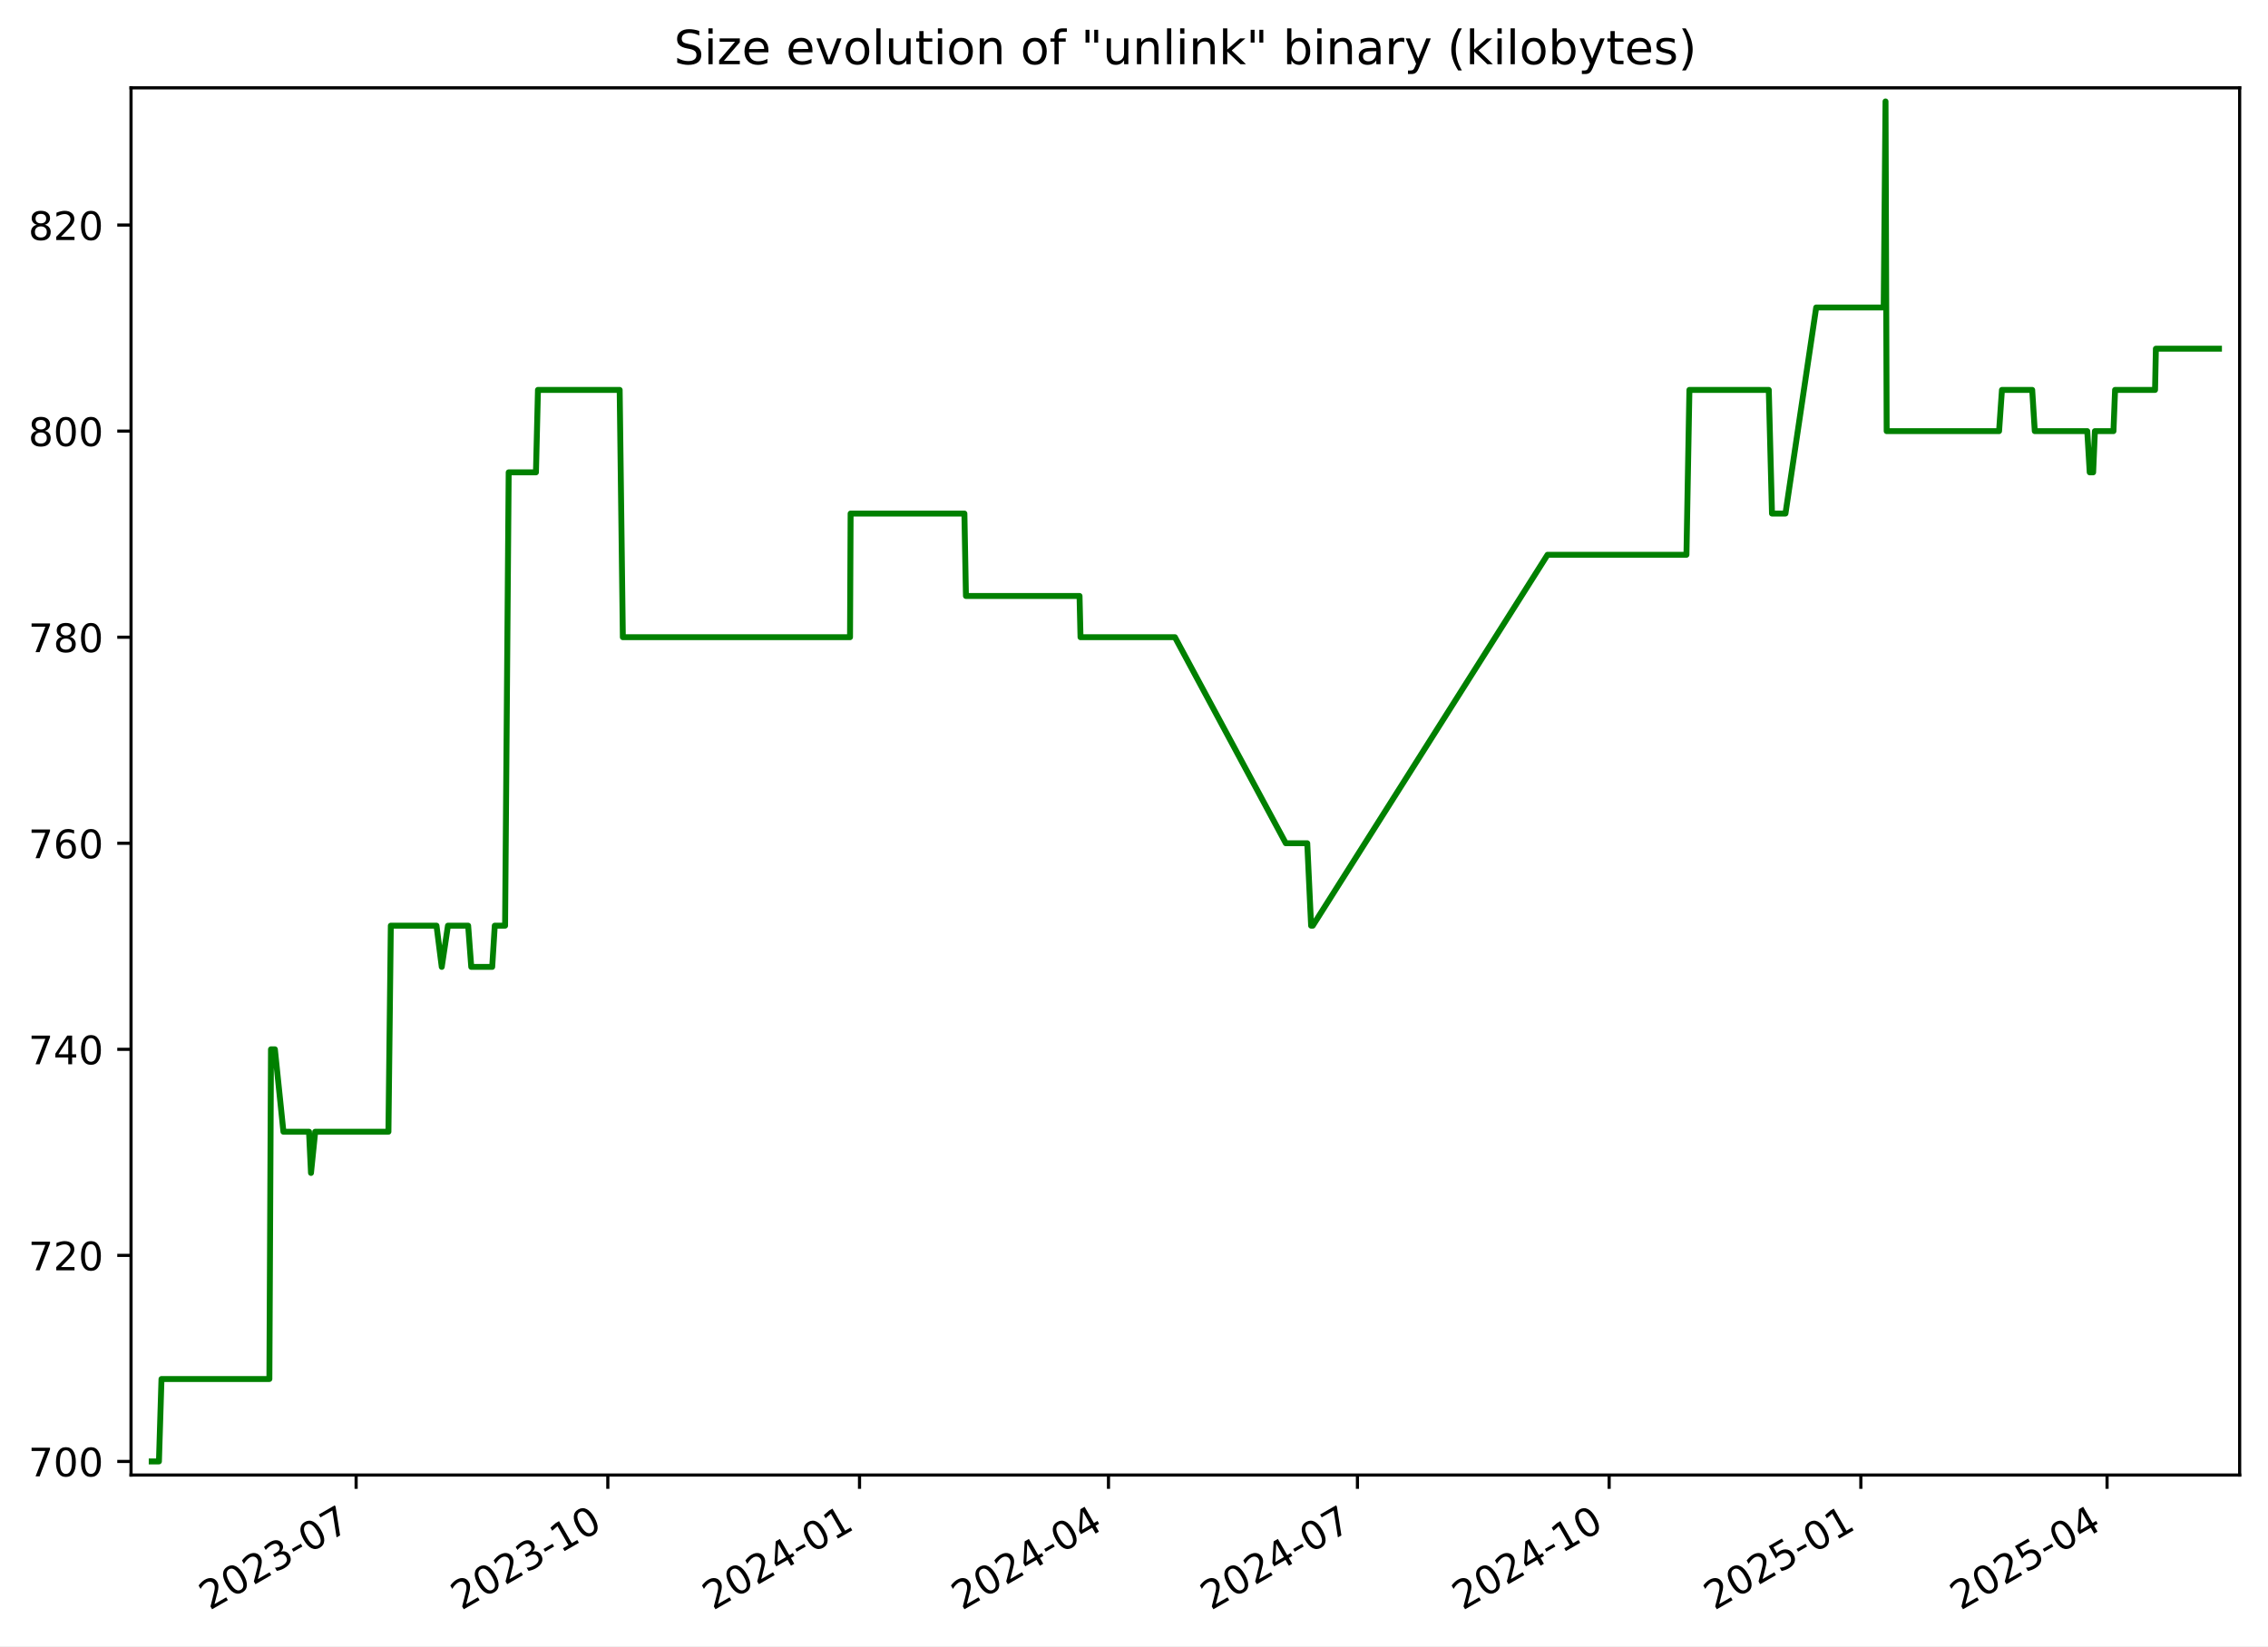
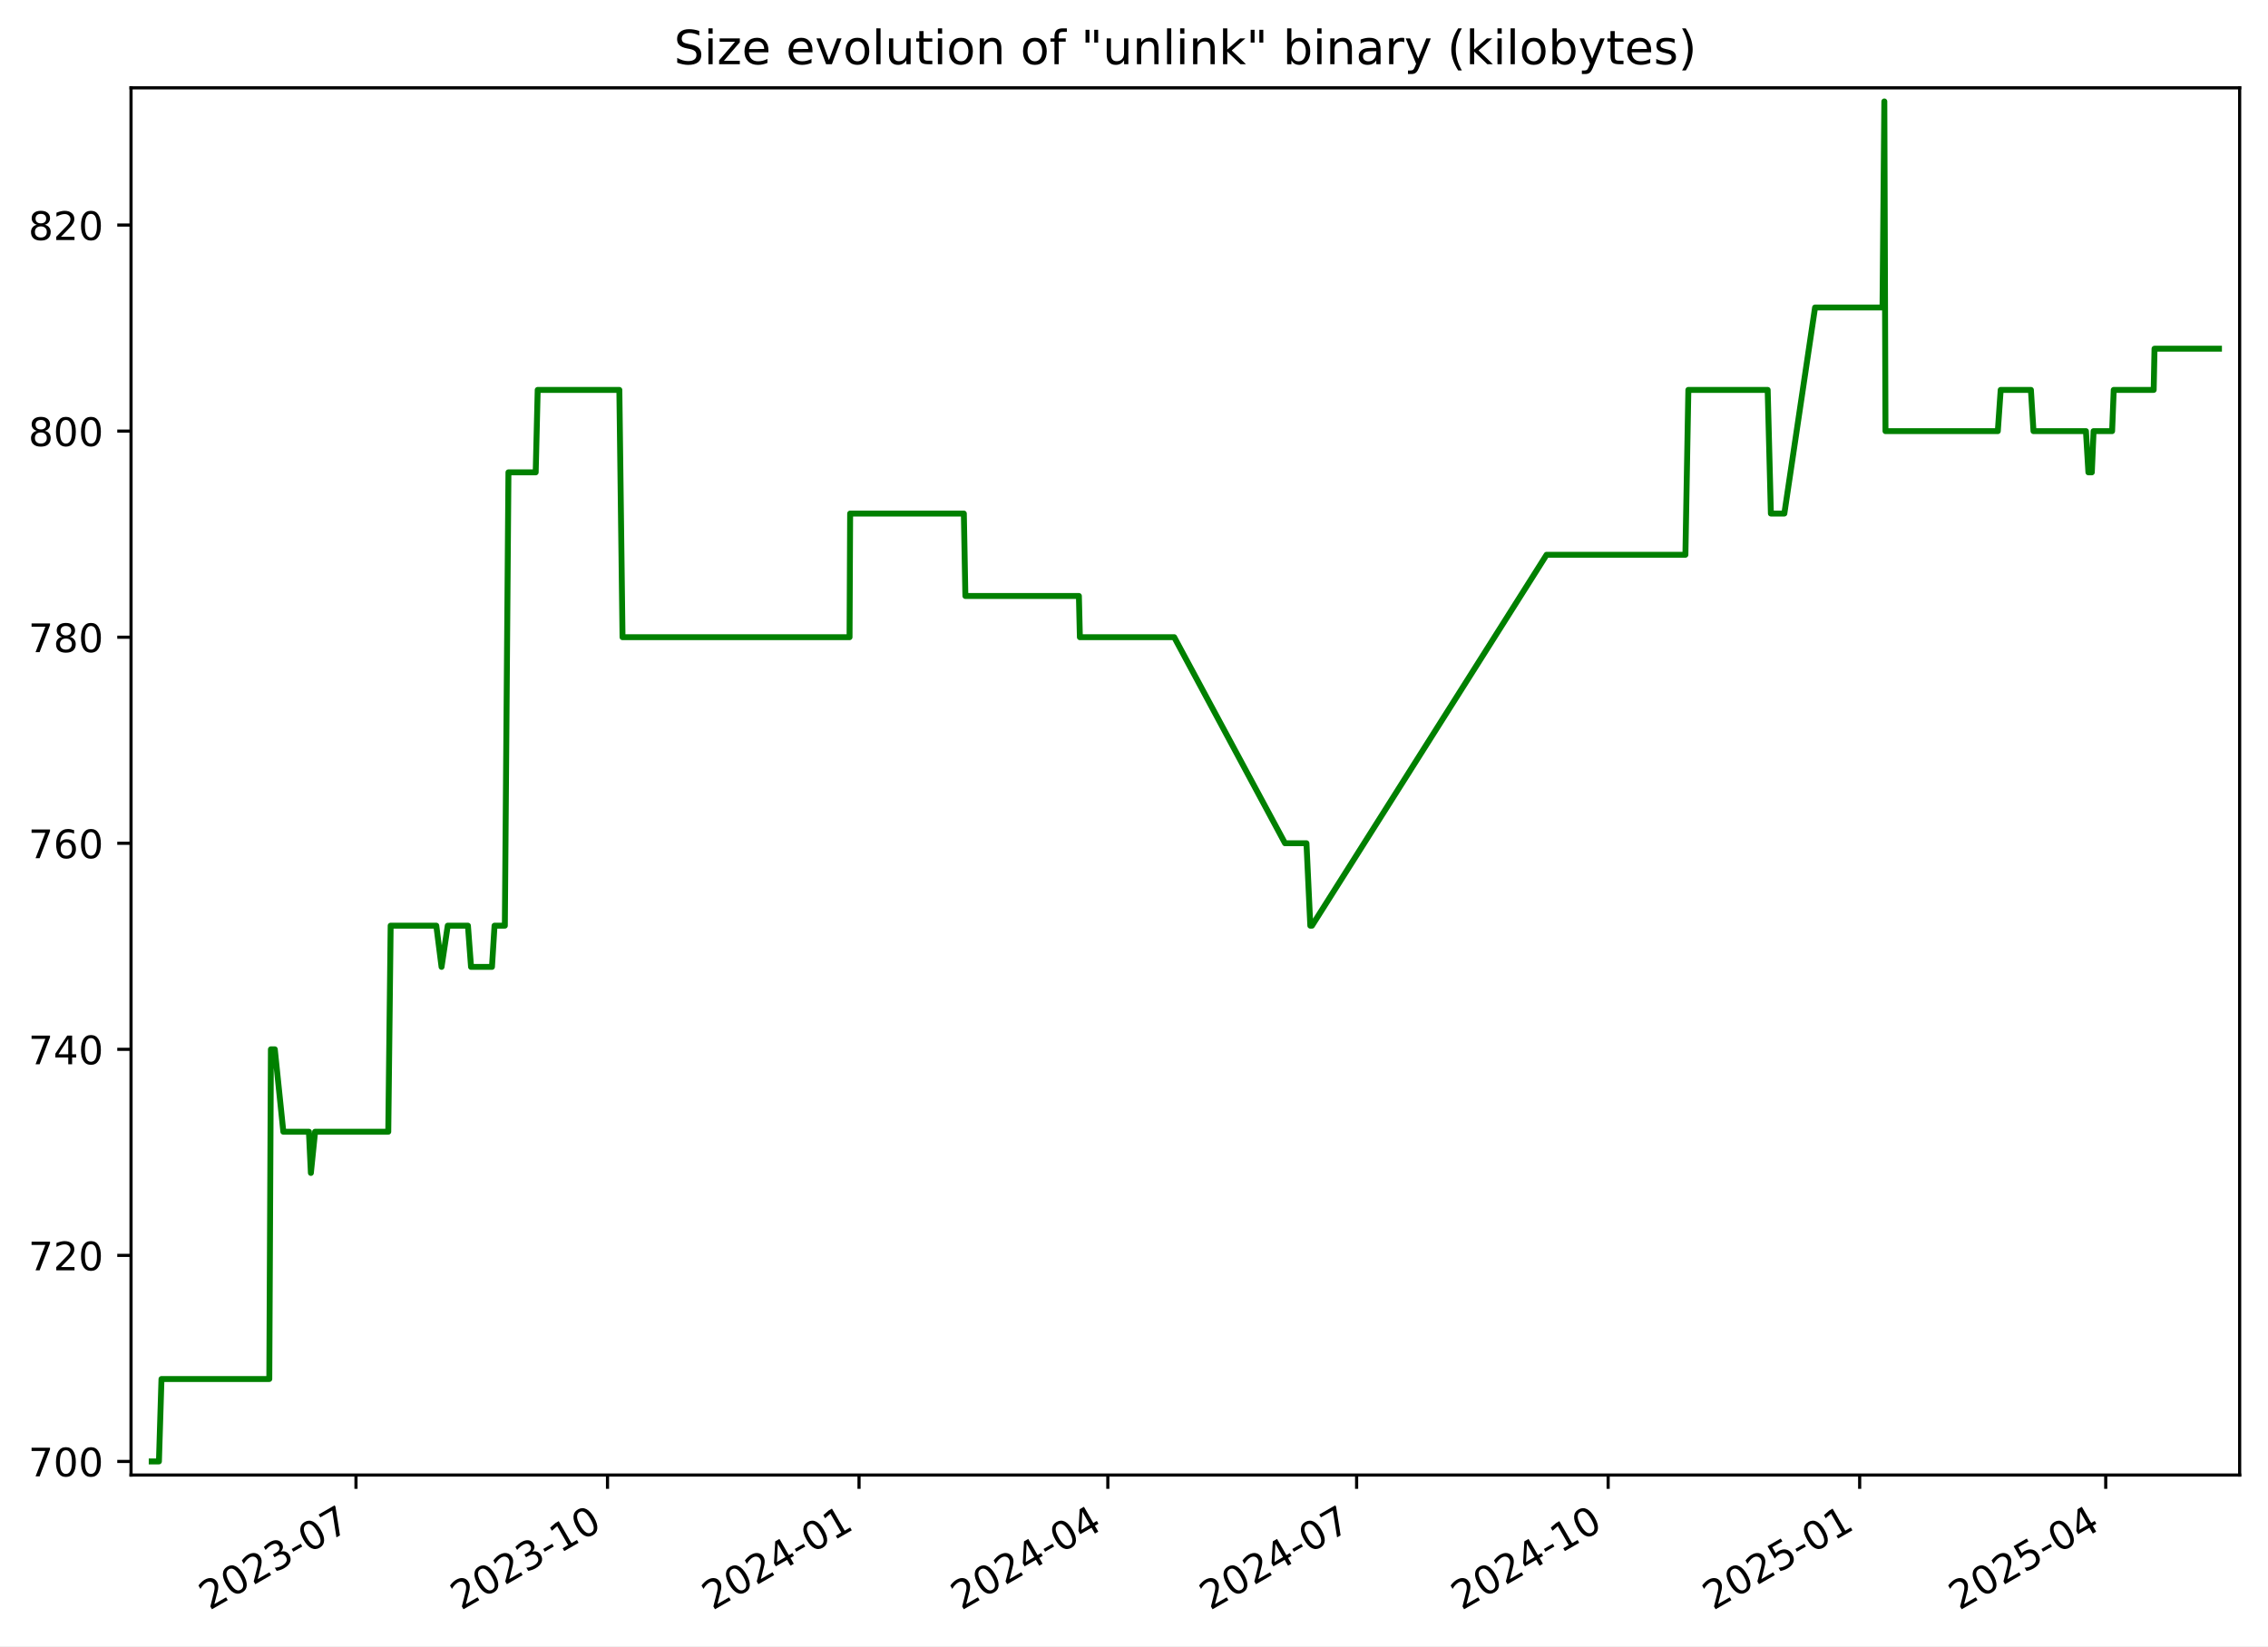
<svg xmlns="http://www.w3.org/2000/svg" xmlns:xlink="http://www.w3.org/1999/xlink" width="576.168pt" height="418.303pt" viewBox="0 0 576.168 418.303" version="1.1">
  <defs>
    <style type="text/css">*{stroke-linejoin: round; stroke-linecap: butt}</style>
  </defs>
  <g id="figure_1">
    <g id="patch_1">
      <path d="M -0 418.303  L 576.168 418.303  L 576.168 0  L -0 0  z " style="fill: #ffffff" />
    </g>
    <g id="axes_1">
      <g id="patch_2">
        <path d="M 33.288 374.83  L 568.967 374.83  L 568.967 22.318  L 33.288 22.318  z " style="fill: #ffffff" />
      </g>
      <g id="matplotlib.axis_1">
        <g id="xtick_1">
          <g id="line2d_1">
            <defs>
-               <path id="m5e971778ae" d="M 0 0  L 0 3.5  " style="stroke: #000000; stroke-width: 0.8" />
+               <path id="m68fa8a7f33" d="M 0 0  L 0 3.5  " style="stroke: #000000; stroke-width: 0.8" />
            </defs>
            <g>
-               <use xlink:href="#m5e971778ae" x="90.471" y="374.83" style="stroke: #000000; stroke-width: 0.8" />
+               <use xlink:href="#m68fa8a7f33" x="90.436" y="374.83" style="stroke: #000000; stroke-width: 0.8" />
            </g>
          </g>
          <g id="text_1">
-             <g transform="translate(53.24667 409.302) rotate(-30) scale(0.1 -0.1)">
+             <g transform="translate(53.21115 409.302) rotate(-30) scale(0.1 -0.1)">
              <defs>
                <path id="DejaVuSans-32" d="M 1228 531  L 3431 531  L 3431 0  L 469 0  L 469 531  Q 828 903 1448 1529  Q 2069 2156 2228 2338  Q 2531 2678 2651 2914  Q 2772 3150 2772 3378  Q 2772 3750 2511 3984  Q 2250 4219 1831 4219  Q 1534 4219 1204 4116  Q 875 4013 500 3803  L 500 4441  Q 881 4594 1212 4672  Q 1544 4750 1819 4750  Q 2544 4750 2975 4387  Q 3406 4025 3406 3419  Q 3406 3131 3298 2873  Q 3191 2616 2906 2266  Q 2828 2175 2409 1742  Q 1991 1309 1228 531  z " transform="scale(0.015625)" />
                <path id="DejaVuSans-30" d="M 2034 4250  Q 1547 4250 1301 3770  Q 1056 3291 1056 2328  Q 1056 1369 1301 889  Q 1547 409 2034 409  Q 2525 409 2770 889  Q 3016 1369 3016 2328  Q 3016 3291 2770 3770  Q 2525 4250 2034 4250  z M 2034 4750  Q 2819 4750 3233 4129  Q 3647 3509 3647 2328  Q 3647 1150 3233 529  Q 2819 -91 2034 -91  Q 1250 -91 836 529  Q 422 1150 422 2328  Q 422 3509 836 4129  Q 1250 4750 2034 4750  z " transform="scale(0.015625)" />
                <path id="DejaVuSans-33" d="M 2597 2516  Q 3050 2419 3304 2112  Q 3559 1806 3559 1356  Q 3559 666 3084 287  Q 2609 -91 1734 -91  Q 1441 -91 1130 -33  Q 819 25 488 141  L 488 750  Q 750 597 1062 519  Q 1375 441 1716 441  Q 2309 441 2620 675  Q 2931 909 2931 1356  Q 2931 1769 2642 2001  Q 2353 2234 1838 2234  L 1294 2234  L 1294 2753  L 1863 2753  Q 2328 2753 2575 2939  Q 2822 3125 2822 3475  Q 2822 3834 2567 4026  Q 2313 4219 1838 4219  Q 1578 4219 1281 4162  Q 984 4106 628 3988  L 628 4550  Q 988 4650 1302 4700  Q 1616 4750 1894 4750  Q 2613 4750 3031 4423  Q 3450 4097 3450 3541  Q 3450 3153 3228 2886  Q 3006 2619 2597 2516  z " transform="scale(0.015625)" />
                <path id="DejaVuSans-2d" d="M 313 2009  L 1997 2009  L 1997 1497  L 313 1497  L 313 2009  z " transform="scale(0.015625)" />
                <path id="DejaVuSans-37" d="M 525 4666  L 3525 4666  L 3525 4397  L 1831 0  L 1172 0  L 2766 4134  L 525 4134  L 525 4666  z " transform="scale(0.015625)" />
              </defs>
              <use xlink:href="#DejaVuSans-32" />
              <use xlink:href="#DejaVuSans-30" x="63.623" />
              <use xlink:href="#DejaVuSans-32" x="127.246" />
              <use xlink:href="#DejaVuSans-33" x="190.869" />
              <use xlink:href="#DejaVuSans-2d" x="254.492" />
              <use xlink:href="#DejaVuSans-30" x="290.576" />
              <use xlink:href="#DejaVuSans-37" x="354.199" />
            </g>
          </g>
        </g>
        <g id="xtick_2">
          <g id="line2d_2">
            <g>
-               <use xlink:href="#m5e971778ae" x="154.413" y="374.83" style="stroke: #000000; stroke-width: 0.8" />
+               <use xlink:href="#m68fa8a7f33" x="154.334" y="374.83" style="stroke: #000000; stroke-width: 0.8" />
            </g>
          </g>
          <g id="text_2">
-             <g transform="translate(117.1884 409.302) rotate(-30) scale(0.1 -0.1)">
+             <g transform="translate(117.1092 409.302) rotate(-30) scale(0.1 -0.1)">
              <defs>
                <path id="DejaVuSans-31" d="M 794 531  L 1825 531  L 1825 4091  L 703 3866  L 703 4441  L 1819 4666  L 2450 4666  L 2450 531  L 3481 531  L 3481 0  L 794 0  L 794 531  z " transform="scale(0.015625)" />
              </defs>
              <use xlink:href="#DejaVuSans-32" />
              <use xlink:href="#DejaVuSans-30" x="63.623" />
              <use xlink:href="#DejaVuSans-32" x="127.246" />
              <use xlink:href="#DejaVuSans-33" x="190.869" />
              <use xlink:href="#DejaVuSans-2d" x="254.492" />
              <use xlink:href="#DejaVuSans-31" x="290.576" />
              <use xlink:href="#DejaVuSans-30" x="354.199" />
            </g>
          </g>
        </g>
        <g id="xtick_3">
          <g id="line2d_3">
            <g>
-               <use xlink:href="#m5e971778ae" x="218.355" y="374.83" style="stroke: #000000; stroke-width: 0.8" />
+               <use xlink:href="#m68fa8a7f33" x="218.232" y="374.83" style="stroke: #000000; stroke-width: 0.8" />
            </g>
          </g>
          <g id="text_3">
-             <g transform="translate(181.1302 409.302) rotate(-30) scale(0.1 -0.1)">
+             <g transform="translate(181.0072 409.302) rotate(-30) scale(0.1 -0.1)">
              <defs>
                <path id="DejaVuSans-34" d="M 2419 4116  L 825 1625  L 2419 1625  L 2419 4116  z M 2253 4666  L 3047 4666  L 3047 1625  L 3713 1625  L 3713 1100  L 3047 1100  L 3047 0  L 2419 0  L 2419 1100  L 313 1100  L 313 1709  L 2253 4666  z " transform="scale(0.015625)" />
              </defs>
              <use xlink:href="#DejaVuSans-32" />
              <use xlink:href="#DejaVuSans-30" x="63.623" />
              <use xlink:href="#DejaVuSans-32" x="127.246" />
              <use xlink:href="#DejaVuSans-34" x="190.869" />
              <use xlink:href="#DejaVuSans-2d" x="254.492" />
              <use xlink:href="#DejaVuSans-30" x="290.576" />
              <use xlink:href="#DejaVuSans-31" x="354.199" />
            </g>
          </g>
        </g>
        <g id="xtick_4">
          <g id="line2d_4">
            <g>
-               <use xlink:href="#m5e971778ae" x="281.602" y="374.83" style="stroke: #000000; stroke-width: 0.8" />
+               <use xlink:href="#m68fa8a7f33" x="281.436" y="374.83" style="stroke: #000000; stroke-width: 0.8" />
            </g>
          </g>
          <g id="text_4">
-             <g transform="translate(244.3769 409.302) rotate(-30) scale(0.1 -0.1)">
+             <g transform="translate(244.2107 409.302) rotate(-30) scale(0.1 -0.1)">
              <use xlink:href="#DejaVuSans-32" />
              <use xlink:href="#DejaVuSans-30" x="63.623" />
              <use xlink:href="#DejaVuSans-32" x="127.246" />
              <use xlink:href="#DejaVuSans-34" x="190.869" />
              <use xlink:href="#DejaVuSans-2d" x="254.492" />
              <use xlink:href="#DejaVuSans-30" x="290.576" />
              <use xlink:href="#DejaVuSans-34" x="354.199" />
            </g>
          </g>
        </g>
        <g id="xtick_5">
          <g id="line2d_5">
            <g>
-               <use xlink:href="#m5e971778ae" x="344.848" y="374.83" style="stroke: #000000; stroke-width: 0.8" />
+               <use xlink:href="#m68fa8a7f33" x="344.639" y="374.83" style="stroke: #000000; stroke-width: 0.8" />
            </g>
          </g>
          <g id="text_5">
-             <g transform="translate(307.6236 409.302) rotate(-30) scale(0.1 -0.1)">
+             <g transform="translate(307.4142 409.302) rotate(-30) scale(0.1 -0.1)">
              <use xlink:href="#DejaVuSans-32" />
              <use xlink:href="#DejaVuSans-30" x="63.623" />
              <use xlink:href="#DejaVuSans-32" x="127.246" />
              <use xlink:href="#DejaVuSans-34" x="190.869" />
              <use xlink:href="#DejaVuSans-2d" x="254.492" />
              <use xlink:href="#DejaVuSans-30" x="290.576" />
              <use xlink:href="#DejaVuSans-37" x="354.199" />
            </g>
          </g>
        </g>
        <g id="xtick_6">
          <g id="line2d_6">
            <g>
-               <use xlink:href="#m5e971778ae" x="408.79" y="374.83" style="stroke: #000000; stroke-width: 0.8" />
+               <use xlink:href="#m68fa8a7f33" x="408.537" y="374.83" style="stroke: #000000; stroke-width: 0.8" />
            </g>
          </g>
          <g id="text_6">
-             <g transform="translate(371.5654 409.302) rotate(-30) scale(0.1 -0.1)">
+             <g transform="translate(371.3122 409.302) rotate(-30) scale(0.1 -0.1)">
              <use xlink:href="#DejaVuSans-32" />
              <use xlink:href="#DejaVuSans-30" x="63.623" />
              <use xlink:href="#DejaVuSans-32" x="127.246" />
              <use xlink:href="#DejaVuSans-34" x="190.869" />
              <use xlink:href="#DejaVuSans-2d" x="254.492" />
              <use xlink:href="#DejaVuSans-31" x="290.576" />
              <use xlink:href="#DejaVuSans-30" x="354.199" />
            </g>
          </g>
        </g>
        <g id="xtick_7">
          <g id="line2d_7">
            <g>
-               <use xlink:href="#m5e971778ae" x="472.732" y="374.83" style="stroke: #000000; stroke-width: 0.8" />
+               <use xlink:href="#m68fa8a7f33" x="472.435" y="374.83" style="stroke: #000000; stroke-width: 0.8" />
            </g>
          </g>
          <g id="text_7">
-             <g transform="translate(435.5071 409.302) rotate(-30) scale(0.1 -0.1)">
+             <g transform="translate(435.2102 409.302) rotate(-30) scale(0.1 -0.1)">
              <defs>
                <path id="DejaVuSans-35" d="M 691 4666  L 3169 4666  L 3169 4134  L 1269 4134  L 1269 2991  Q 1406 3038 1543 3061  Q 1681 3084 1819 3084  Q 2600 3084 3056 2656  Q 3513 2228 3513 1497  Q 3513 744 3044 326  Q 2575 -91 1722 -91  Q 1428 -91 1123 -41  Q 819 9 494 109  L 494 744  Q 775 591 1075 516  Q 1375 441 1709 441  Q 2250 441 2565 725  Q 2881 1009 2881 1497  Q 2881 1984 2565 2268  Q 2250 2553 1709 2553  Q 1456 2553 1204 2497  Q 953 2441 691 2322  L 691 4666  z " transform="scale(0.015625)" />
              </defs>
              <use xlink:href="#DejaVuSans-32" />
              <use xlink:href="#DejaVuSans-30" x="63.623" />
              <use xlink:href="#DejaVuSans-32" x="127.246" />
              <use xlink:href="#DejaVuSans-35" x="190.869" />
              <use xlink:href="#DejaVuSans-2d" x="254.492" />
              <use xlink:href="#DejaVuSans-30" x="290.576" />
              <use xlink:href="#DejaVuSans-31" x="354.199" />
            </g>
          </g>
        </g>
        <g id="xtick_8">
          <g id="line2d_8">
            <g>
-               <use xlink:href="#m5e971778ae" x="535.284" y="374.83" style="stroke: #000000; stroke-width: 0.8" />
+               <use xlink:href="#m68fa8a7f33" x="534.944" y="374.83" style="stroke: #000000; stroke-width: 0.8" />
            </g>
          </g>
          <g id="text_8">
-             <g transform="translate(498.0588 409.302) rotate(-30) scale(0.1 -0.1)">
+             <g transform="translate(497.7192 409.302) rotate(-30) scale(0.1 -0.1)">
              <use xlink:href="#DejaVuSans-32" />
              <use xlink:href="#DejaVuSans-30" x="63.623" />
              <use xlink:href="#DejaVuSans-32" x="127.246" />
              <use xlink:href="#DejaVuSans-35" x="190.869" />
              <use xlink:href="#DejaVuSans-2d" x="254.492" />
              <use xlink:href="#DejaVuSans-30" x="290.576" />
              <use xlink:href="#DejaVuSans-34" x="354.199" />
            </g>
          </g>
        </g>
      </g>
      <g id="matplotlib.axis_2">
        <g id="ytick_1">
          <g id="line2d_9">
            <defs>
-               <path id="mc2d05b3747" d="M 0 0  L -3.5 0  " style="stroke: #000000; stroke-width: 0.8" />
+               <path id="me1f0273d31" d="M 0 0  L -3.5 0  " style="stroke: #000000; stroke-width: 0.8" />
            </defs>
            <g>
-               <use xlink:href="#mc2d05b3747" x="33.288" y="371.374" style="stroke: #000000; stroke-width: 0.8" />
+               <use xlink:href="#me1f0273d31" x="33.288" y="371.374" style="stroke: #000000; stroke-width: 0.8" />
            </g>
          </g>
          <g id="text_9">
            <g transform="translate(7.2 375.1733) scale(0.1 -0.1)">
              <use xlink:href="#DejaVuSans-37" />
              <use xlink:href="#DejaVuSans-30" x="63.623" />
              <use xlink:href="#DejaVuSans-30" x="127.246" />
            </g>
          </g>
        </g>
        <g id="ytick_2">
          <g id="line2d_10">
            <g>
-               <use xlink:href="#mc2d05b3747" x="33.288" y="319.01" style="stroke: #000000; stroke-width: 0.8" />
+               <use xlink:href="#me1f0273d31" x="33.288" y="319.01" style="stroke: #000000; stroke-width: 0.8" />
            </g>
          </g>
          <g id="text_10">
            <g transform="translate(7.2 322.8097) scale(0.1 -0.1)">
              <use xlink:href="#DejaVuSans-37" />
              <use xlink:href="#DejaVuSans-32" x="63.623" />
              <use xlink:href="#DejaVuSans-30" x="127.246" />
            </g>
          </g>
        </g>
        <g id="ytick_3">
          <g id="line2d_11">
            <g>
-               <use xlink:href="#mc2d05b3747" x="33.288" y="266.647" style="stroke: #000000; stroke-width: 0.8" />
+               <use xlink:href="#me1f0273d31" x="33.288" y="266.647" style="stroke: #000000; stroke-width: 0.8" />
            </g>
          </g>
          <g id="text_11">
            <g transform="translate(7.2 270.4461) scale(0.1 -0.1)">
              <use xlink:href="#DejaVuSans-37" />
              <use xlink:href="#DejaVuSans-34" x="63.623" />
              <use xlink:href="#DejaVuSans-30" x="127.246" />
            </g>
          </g>
        </g>
        <g id="ytick_4">
          <g id="line2d_12">
            <g>
-               <use xlink:href="#mc2d05b3747" x="33.288" y="214.283" style="stroke: #000000; stroke-width: 0.8" />
+               <use xlink:href="#me1f0273d31" x="33.288" y="214.283" style="stroke: #000000; stroke-width: 0.8" />
            </g>
          </g>
          <g id="text_12">
            <g transform="translate(7.2 218.0824) scale(0.1 -0.1)">
              <defs>
                <path id="DejaVuSans-36" d="M 2113 2584  Q 1688 2584 1439 2293  Q 1191 2003 1191 1497  Q 1191 994 1439 701  Q 1688 409 2113 409  Q 2538 409 2786 701  Q 3034 994 3034 1497  Q 3034 2003 2786 2293  Q 2538 2584 2113 2584  z M 3366 4563  L 3366 3988  Q 3128 4100 2886 4159  Q 2644 4219 2406 4219  Q 1781 4219 1451 3797  Q 1122 3375 1075 2522  Q 1259 2794 1537 2939  Q 1816 3084 2150 3084  Q 2853 3084 3261 2657  Q 3669 2231 3669 1497  Q 3669 778 3244 343  Q 2819 -91 2113 -91  Q 1303 -91 875 529  Q 447 1150 447 2328  Q 447 3434 972 4092  Q 1497 4750 2381 4750  Q 2619 4750 2861 4703  Q 3103 4656 3366 4563  z " transform="scale(0.015625)" />
              </defs>
              <use xlink:href="#DejaVuSans-37" />
              <use xlink:href="#DejaVuSans-36" x="63.623" />
              <use xlink:href="#DejaVuSans-30" x="127.246" />
            </g>
          </g>
        </g>
        <g id="ytick_5">
          <g id="line2d_13">
            <g>
-               <use xlink:href="#mc2d05b3747" x="33.288" y="161.92" style="stroke: #000000; stroke-width: 0.8" />
+               <use xlink:href="#me1f0273d31" x="33.288" y="161.92" style="stroke: #000000; stroke-width: 0.8" />
            </g>
          </g>
          <g id="text_13">
            <g transform="translate(7.2 165.7188) scale(0.1 -0.1)">
              <defs>
                <path id="DejaVuSans-38" d="M 2034 2216  Q 1584 2216 1326 1975  Q 1069 1734 1069 1313  Q 1069 891 1326 650  Q 1584 409 2034 409  Q 2484 409 2743 651  Q 3003 894 3003 1313  Q 3003 1734 2745 1975  Q 2488 2216 2034 2216  z M 1403 2484  Q 997 2584 770 2862  Q 544 3141 544 3541  Q 544 4100 942 4425  Q 1341 4750 2034 4750  Q 2731 4750 3128 4425  Q 3525 4100 3525 3541  Q 3525 3141 3298 2862  Q 3072 2584 2669 2484  Q 3125 2378 3379 2068  Q 3634 1759 3634 1313  Q 3634 634 3220 271  Q 2806 -91 2034 -91  Q 1263 -91 848 271  Q 434 634 434 1313  Q 434 1759 690 2068  Q 947 2378 1403 2484  z M 1172 3481  Q 1172 3119 1398 2916  Q 1625 2713 2034 2713  Q 2441 2713 2670 2916  Q 2900 3119 2900 3481  Q 2900 3844 2670 4047  Q 2441 4250 2034 4250  Q 1625 4250 1398 4047  Q 1172 3844 1172 3481  z " transform="scale(0.015625)" />
              </defs>
              <use xlink:href="#DejaVuSans-37" />
              <use xlink:href="#DejaVuSans-38" x="63.623" />
              <use xlink:href="#DejaVuSans-30" x="127.246" />
            </g>
          </g>
        </g>
        <g id="ytick_6">
          <g id="line2d_14">
            <g>
-               <use xlink:href="#mc2d05b3747" x="33.288" y="109.556" style="stroke: #000000; stroke-width: 0.8" />
+               <use xlink:href="#me1f0273d31" x="33.288" y="109.556" style="stroke: #000000; stroke-width: 0.8" />
            </g>
          </g>
          <g id="text_14">
            <g transform="translate(7.2 113.3552) scale(0.1 -0.1)">
              <use xlink:href="#DejaVuSans-38" />
              <use xlink:href="#DejaVuSans-30" x="63.623" />
              <use xlink:href="#DejaVuSans-30" x="127.246" />
            </g>
          </g>
        </g>
        <g id="ytick_7">
          <g id="line2d_15">
            <g>
-               <use xlink:href="#mc2d05b3747" x="33.288" y="57.192" style="stroke: #000000; stroke-width: 0.8" />
+               <use xlink:href="#me1f0273d31" x="33.288" y="57.192" style="stroke: #000000; stroke-width: 0.8" />
            </g>
          </g>
          <g id="text_15">
            <g transform="translate(7.2 60.99153) scale(0.1 -0.1)">
              <use xlink:href="#DejaVuSans-38" />
              <use xlink:href="#DejaVuSans-32" x="63.623" />
              <use xlink:href="#DejaVuSans-30" x="127.246" />
            </g>
          </g>
        </g>
      </g>
      <g id="line2d_16">
-         <path d="M 38.539 371.374  L 40.379 371.374  L 41.023 350.429  L 68.434 350.429  L 68.841 266.647  L 69.834 266.647  L 72.001 287.592  L 78.505 287.592  L 79.006 298.065  L 80.076 287.592  L 98.679 287.592  L 99.285 235.229  L 110.891 235.229  L 112.223 245.701  L 113.799 235.229  L 118.932 235.229  L 119.718 245.701  L 125.041 245.701  L 125.693 235.229  L 128.314 235.229  L 129.229 120.029  L 136.155 120.029  L 136.666 99.083  L 157.423 99.083  L 158.229 161.92  L 215.943 161.92  L 216.093 130.501  L 244.999 130.501  L 245.389 151.447  L 274.248 151.447  L 274.495 161.92  L 298.478 161.92  L 326.647 214.283  L 332.099 214.283  L 333.078 235.229  L 333.501 235.229  L 393.142 140.974  L 428.43 140.974  L 429.182 99.083  L 449.346 99.083  L 450.162 130.501  L 453.584 130.501  L 461.39 78.138  L 478.539 78.138  L 479.003 25.774  L 479.294 109.556  L 507.85 109.556  L 508.58 99.083  L 516.266 99.083  L 516.92 109.556  L 530.254 109.556  L 530.878 120.029  L 531.748 120.029  L 532.194 109.556  L 536.909 109.556  L 537.319 99.083  L 547.475 99.083  L 547.687 88.61  L 563.716 88.61  L 563.716 88.61  " clip-path="url(#p4aeccc24ed)" style="fill: none; stroke: #008000; stroke-width: 1.5; stroke-linecap: square" />
+         <path d="M 38.539 371.374  L 40.378 371.374  L 41.021 350.429  L 68.414 350.429  L 68.821 266.647  L 69.813 266.647  L 71.978 287.592  L 78.478 287.592  L 78.978 298.065  L 80.048 287.592  L 98.638 287.592  L 99.243 235.229  L 110.841 235.229  L 112.173 245.701  L 113.747 235.229  L 118.877 235.229  L 119.663 245.701  L 124.982 245.701  L 125.633 235.229  L 128.253 235.229  L 129.167 120.029  L 136.089 120.029  L 136.599 99.083  L 157.342 99.083  L 158.147 161.92  L 215.822 161.92  L 215.972 130.501  L 244.858 130.501  L 245.248 151.447  L 274.087 151.447  L 274.334 161.92  L 298.3 161.92  L 326.45 214.283  L 331.898 214.283  L 332.876 235.229  L 333.299 235.229  L 392.899 140.974  L 428.164 140.974  L 428.915 99.083  L 449.065 99.083  L 449.88 130.501  L 453.3 130.501  L 461.101 78.138  L 478.238 78.138  L 478.701 25.774  L 478.993 109.556  L 507.529 109.556  L 508.259 99.083  L 515.939 99.083  L 516.593 109.556  L 529.918 109.556  L 530.541 120.029  L 531.411 120.029  L 531.857 109.556  L 536.568 109.556  L 536.978 99.083  L 547.127 99.083  L 547.339 88.61  L 563.716 88.61  L 563.716 88.61  " clip-path="url(#pc446281aa3)" style="fill: none; stroke: #008000; stroke-width: 1.5; stroke-linecap: square" />
      </g>
      <g id="patch_3">
        <path d="M 33.288 374.83  L 33.288 22.318  " style="fill: none; stroke: #000000; stroke-width: 0.8; stroke-linejoin: miter; stroke-linecap: square" />
      </g>
      <g id="patch_4">
        <path d="M 568.967 374.83  L 568.967 22.318  " style="fill: none; stroke: #000000; stroke-width: 0.8; stroke-linejoin: miter; stroke-linecap: square" />
      </g>
      <g id="patch_5">
        <path d="M 33.288 374.83  L 568.967 374.83  " style="fill: none; stroke: #000000; stroke-width: 0.8; stroke-linejoin: miter; stroke-linecap: square" />
      </g>
      <g id="patch_6">
        <path d="M 33.288 22.318  L 568.967 22.318  " style="fill: none; stroke: #000000; stroke-width: 0.8; stroke-linejoin: miter; stroke-linecap: square" />
      </g>
      <g id="text_16">
        <g transform="translate(171.2163 16.31812) scale(0.12 -0.12)">
          <defs>
            <path id="DejaVuSans-53" d="M 3425 4513  L 3425 3897  Q 3066 4069 2747 4153  Q 2428 4238 2131 4238  Q 1616 4238 1336 4038  Q 1056 3838 1056 3469  Q 1056 3159 1242 3001  Q 1428 2844 1947 2747  L 2328 2669  Q 3034 2534 3370 2195  Q 3706 1856 3706 1288  Q 3706 609 3251 259  Q 2797 -91 1919 -91  Q 1588 -91 1214 -16  Q 841 59 441 206  L 441 856  Q 825 641 1194 531  Q 1563 422 1919 422  Q 2459 422 2753 634  Q 3047 847 3047 1241  Q 3047 1584 2836 1778  Q 2625 1972 2144 2069  L 1759 2144  Q 1053 2284 737 2584  Q 422 2884 422 3419  Q 422 4038 858 4394  Q 1294 4750 2059 4750  Q 2388 4750 2728 4690  Q 3069 4631 3425 4513  z " transform="scale(0.015625)" />
            <path id="DejaVuSans-69" d="M 603 3500  L 1178 3500  L 1178 0  L 603 0  L 603 3500  z M 603 4863  L 1178 4863  L 1178 4134  L 603 4134  L 603 4863  z " transform="scale(0.015625)" />
            <path id="DejaVuSans-7a" d="M 353 3500  L 3084 3500  L 3084 2975  L 922 459  L 3084 459  L 3084 0  L 275 0  L 275 525  L 2438 3041  L 353 3041  L 353 3500  z " transform="scale(0.015625)" />
            <path id="DejaVuSans-65" d="M 3597 1894  L 3597 1613  L 953 1613  Q 991 1019 1311 708  Q 1631 397 2203 397  Q 2534 397 2845 478  Q 3156 559 3463 722  L 3463 178  Q 3153 47 2828 -22  Q 2503 -91 2169 -91  Q 1331 -91 842 396  Q 353 884 353 1716  Q 353 2575 817 3079  Q 1281 3584 2069 3584  Q 2775 3584 3186 3129  Q 3597 2675 3597 1894  z M 3022 2063  Q 3016 2534 2758 2815  Q 2500 3097 2075 3097  Q 1594 3097 1305 2825  Q 1016 2553 972 2059  L 3022 2063  z " transform="scale(0.015625)" />
            <path id="DejaVuSans-20" transform="scale(0.015625)" />
            <path id="DejaVuSans-76" d="M 191 3500  L 800 3500  L 1894 563  L 2988 3500  L 3597 3500  L 2284 0  L 1503 0  L 191 3500  z " transform="scale(0.015625)" />
            <path id="DejaVuSans-6f" d="M 1959 3097  Q 1497 3097 1228 2736  Q 959 2375 959 1747  Q 959 1119 1226 758  Q 1494 397 1959 397  Q 2419 397 2687 759  Q 2956 1122 2956 1747  Q 2956 2369 2687 2733  Q 2419 3097 1959 3097  z M 1959 3584  Q 2709 3584 3137 3096  Q 3566 2609 3566 1747  Q 3566 888 3137 398  Q 2709 -91 1959 -91  Q 1206 -91 779 398  Q 353 888 353 1747  Q 353 2609 779 3096  Q 1206 3584 1959 3584  z " transform="scale(0.015625)" />
            <path id="DejaVuSans-6c" d="M 603 4863  L 1178 4863  L 1178 0  L 603 0  L 603 4863  z " transform="scale(0.015625)" />
            <path id="DejaVuSans-75" d="M 544 1381  L 544 3500  L 1119 3500  L 1119 1403  Q 1119 906 1312 657  Q 1506 409 1894 409  Q 2359 409 2629 706  Q 2900 1003 2900 1516  L 2900 3500  L 3475 3500  L 3475 0  L 2900 0  L 2900 538  Q 2691 219 2414 64  Q 2138 -91 1772 -91  Q 1169 -91 856 284  Q 544 659 544 1381  z M 1991 3584  L 1991 3584  z " transform="scale(0.015625)" />
            <path id="DejaVuSans-74" d="M 1172 4494  L 1172 3500  L 2356 3500  L 2356 3053  L 1172 3053  L 1172 1153  Q 1172 725 1289 603  Q 1406 481 1766 481  L 2356 481  L 2356 0  L 1766 0  Q 1100 0 847 248  Q 594 497 594 1153  L 594 3053  L 172 3053  L 172 3500  L 594 3500  L 594 4494  L 1172 4494  z " transform="scale(0.015625)" />
            <path id="DejaVuSans-6e" d="M 3513 2113  L 3513 0  L 2938 0  L 2938 2094  Q 2938 2591 2744 2837  Q 2550 3084 2163 3084  Q 1697 3084 1428 2787  Q 1159 2491 1159 1978  L 1159 0  L 581 0  L 581 3500  L 1159 3500  L 1159 2956  Q 1366 3272 1645 3428  Q 1925 3584 2291 3584  Q 2894 3584 3203 3211  Q 3513 2838 3513 2113  z " transform="scale(0.015625)" />
            <path id="DejaVuSans-66" d="M 2375 4863  L 2375 4384  L 1825 4384  Q 1516 4384 1395 4259  Q 1275 4134 1275 3809  L 1275 3500  L 2222 3500  L 2222 3053  L 1275 3053  L 1275 0  L 697 0  L 697 3053  L 147 3053  L 147 3500  L 697 3500  L 697 3744  Q 697 4328 969 4595  Q 1241 4863 1831 4863  L 2375 4863  z " transform="scale(0.015625)" />
            <path id="DejaVuSans-22" d="M 1147 4666  L 1147 2931  L 616 2931  L 616 4666  L 1147 4666  z M 2328 4666  L 2328 2931  L 1797 2931  L 1797 4666  L 2328 4666  z " transform="scale(0.015625)" />
            <path id="DejaVuSans-6b" d="M 581 4863  L 1159 4863  L 1159 1991  L 2875 3500  L 3609 3500  L 1753 1863  L 3688 0  L 2938 0  L 1159 1709  L 1159 0  L 581 0  L 581 4863  z " transform="scale(0.015625)" />
            <path id="DejaVuSans-62" d="M 3116 1747  Q 3116 2381 2855 2742  Q 2594 3103 2138 3103  Q 1681 3103 1420 2742  Q 1159 2381 1159 1747  Q 1159 1113 1420 752  Q 1681 391 2138 391  Q 2594 391 2855 752  Q 3116 1113 3116 1747  z M 1159 2969  Q 1341 3281 1617 3432  Q 1894 3584 2278 3584  Q 2916 3584 3314 3078  Q 3713 2572 3713 1747  Q 3713 922 3314 415  Q 2916 -91 2278 -91  Q 1894 -91 1617 61  Q 1341 213 1159 525  L 1159 0  L 581 0  L 581 4863  L 1159 4863  L 1159 2969  z " transform="scale(0.015625)" />
            <path id="DejaVuSans-61" d="M 2194 1759  Q 1497 1759 1228 1600  Q 959 1441 959 1056  Q 959 750 1161 570  Q 1363 391 1709 391  Q 2188 391 2477 730  Q 2766 1069 2766 1631  L 2766 1759  L 2194 1759  z M 3341 1997  L 3341 0  L 2766 0  L 2766 531  Q 2569 213 2275 61  Q 1981 -91 1556 -91  Q 1019 -91 701 211  Q 384 513 384 1019  Q 384 1609 779 1909  Q 1175 2209 1959 2209  L 2766 2209  L 2766 2266  Q 2766 2663 2505 2880  Q 2244 3097 1772 3097  Q 1472 3097 1187 3025  Q 903 2953 641 2809  L 641 3341  Q 956 3463 1253 3523  Q 1550 3584 1831 3584  Q 2591 3584 2966 3190  Q 3341 2797 3341 1997  z " transform="scale(0.015625)" />
            <path id="DejaVuSans-72" d="M 2631 2963  Q 2534 3019 2420 3045  Q 2306 3072 2169 3072  Q 1681 3072 1420 2755  Q 1159 2438 1159 1844  L 1159 0  L 581 0  L 581 3500  L 1159 3500  L 1159 2956  Q 1341 3275 1631 3429  Q 1922 3584 2338 3584  Q 2397 3584 2469 3576  Q 2541 3569 2628 3553  L 2631 2963  z " transform="scale(0.015625)" />
            <path id="DejaVuSans-79" d="M 2059 -325  Q 1816 -950 1584 -1140  Q 1353 -1331 966 -1331  L 506 -1331  L 506 -850  L 844 -850  Q 1081 -850 1212 -737  Q 1344 -625 1503 -206  L 1606 56  L 191 3500  L 800 3500  L 1894 763  L 2988 3500  L 3597 3500  L 2059 -325  z " transform="scale(0.015625)" />
            <path id="DejaVuSans-28" d="M 1984 4856  Q 1566 4138 1362 3434  Q 1159 2731 1159 2009  Q 1159 1288 1364 580  Q 1569 -128 1984 -844  L 1484 -844  Q 1016 -109 783 600  Q 550 1309 550 2009  Q 550 2706 781 3412  Q 1013 4119 1484 4856  L 1984 4856  z " transform="scale(0.015625)" />
            <path id="DejaVuSans-73" d="M 2834 3397  L 2834 2853  Q 2591 2978 2328 3040  Q 2066 3103 1784 3103  Q 1356 3103 1142 2972  Q 928 2841 928 2578  Q 928 2378 1081 2264  Q 1234 2150 1697 2047  L 1894 2003  Q 2506 1872 2764 1633  Q 3022 1394 3022 966  Q 3022 478 2636 193  Q 2250 -91 1575 -91  Q 1294 -91 989 -36  Q 684 19 347 128  L 347 722  Q 666 556 975 473  Q 1284 391 1588 391  Q 1994 391 2212 530  Q 2431 669 2431 922  Q 2431 1156 2273 1281  Q 2116 1406 1581 1522  L 1381 1569  Q 847 1681 609 1914  Q 372 2147 372 2553  Q 372 3047 722 3315  Q 1072 3584 1716 3584  Q 2034 3584 2315 3537  Q 2597 3491 2834 3397  z " transform="scale(0.015625)" />
            <path id="DejaVuSans-29" d="M 513 4856  L 1013 4856  Q 1481 4119 1714 3412  Q 1947 2706 1947 2009  Q 1947 1309 1714 600  Q 1481 -109 1013 -844  L 513 -844  Q 928 -128 1133 580  Q 1338 1288 1338 2009  Q 1338 2731 1133 3434  Q 928 4138 513 4856  z " transform="scale(0.015625)" />
          </defs>
          <use xlink:href="#DejaVuSans-53" />
          <use xlink:href="#DejaVuSans-69" x="63.477" />
          <use xlink:href="#DejaVuSans-7a" x="91.26" />
          <use xlink:href="#DejaVuSans-65" x="143.75" />
          <use xlink:href="#DejaVuSans-20" x="205.273" />
          <use xlink:href="#DejaVuSans-65" x="237.061" />
          <use xlink:href="#DejaVuSans-76" x="298.584" />
          <use xlink:href="#DejaVuSans-6f" x="357.764" />
          <use xlink:href="#DejaVuSans-6c" x="418.945" />
          <use xlink:href="#DejaVuSans-75" x="446.729" />
          <use xlink:href="#DejaVuSans-74" x="510.107" />
          <use xlink:href="#DejaVuSans-69" x="549.316" />
          <use xlink:href="#DejaVuSans-6f" x="577.1" />
          <use xlink:href="#DejaVuSans-6e" x="638.281" />
          <use xlink:href="#DejaVuSans-20" x="701.66" />
          <use xlink:href="#DejaVuSans-6f" x="733.447" />
          <use xlink:href="#DejaVuSans-66" x="794.629" />
          <use xlink:href="#DejaVuSans-20" x="829.834" />
          <use xlink:href="#DejaVuSans-22" x="861.621" />
          <use xlink:href="#DejaVuSans-75" x="907.617" />
          <use xlink:href="#DejaVuSans-6e" x="970.996" />
          <use xlink:href="#DejaVuSans-6c" x="1034.375" />
          <use xlink:href="#DejaVuSans-69" x="1062.158" />
          <use xlink:href="#DejaVuSans-6e" x="1089.941" />
          <use xlink:href="#DejaVuSans-6b" x="1153.32" />
          <use xlink:href="#DejaVuSans-22" x="1211.23" />
          <use xlink:href="#DejaVuSans-20" x="1257.227" />
          <use xlink:href="#DejaVuSans-62" x="1289.014" />
          <use xlink:href="#DejaVuSans-69" x="1352.49" />
          <use xlink:href="#DejaVuSans-6e" x="1380.273" />
          <use xlink:href="#DejaVuSans-61" x="1443.652" />
          <use xlink:href="#DejaVuSans-72" x="1504.932" />
          <use xlink:href="#DejaVuSans-79" x="1546.045" />
          <use xlink:href="#DejaVuSans-20" x="1605.225" />
          <use xlink:href="#DejaVuSans-28" x="1637.012" />
          <use xlink:href="#DejaVuSans-6b" x="1676.025" />
          <use xlink:href="#DejaVuSans-69" x="1733.936" />
          <use xlink:href="#DejaVuSans-6c" x="1761.719" />
          <use xlink:href="#DejaVuSans-6f" x="1789.502" />
          <use xlink:href="#DejaVuSans-62" x="1850.684" />
          <use xlink:href="#DejaVuSans-79" x="1914.16" />
          <use xlink:href="#DejaVuSans-74" x="1973.34" />
          <use xlink:href="#DejaVuSans-65" x="2012.549" />
          <use xlink:href="#DejaVuSans-73" x="2074.072" />
          <use xlink:href="#DejaVuSans-29" x="2126.172" />
        </g>
      </g>
    </g>
  </g>
  <defs>
-     <clipPath id="p4aeccc24ed">
+     <clipPath id="pc446281aa3">
      <rect x="33.288" y="22.318" width="535.68" height="352.512" />
    </clipPath>
  </defs>
</svg>
